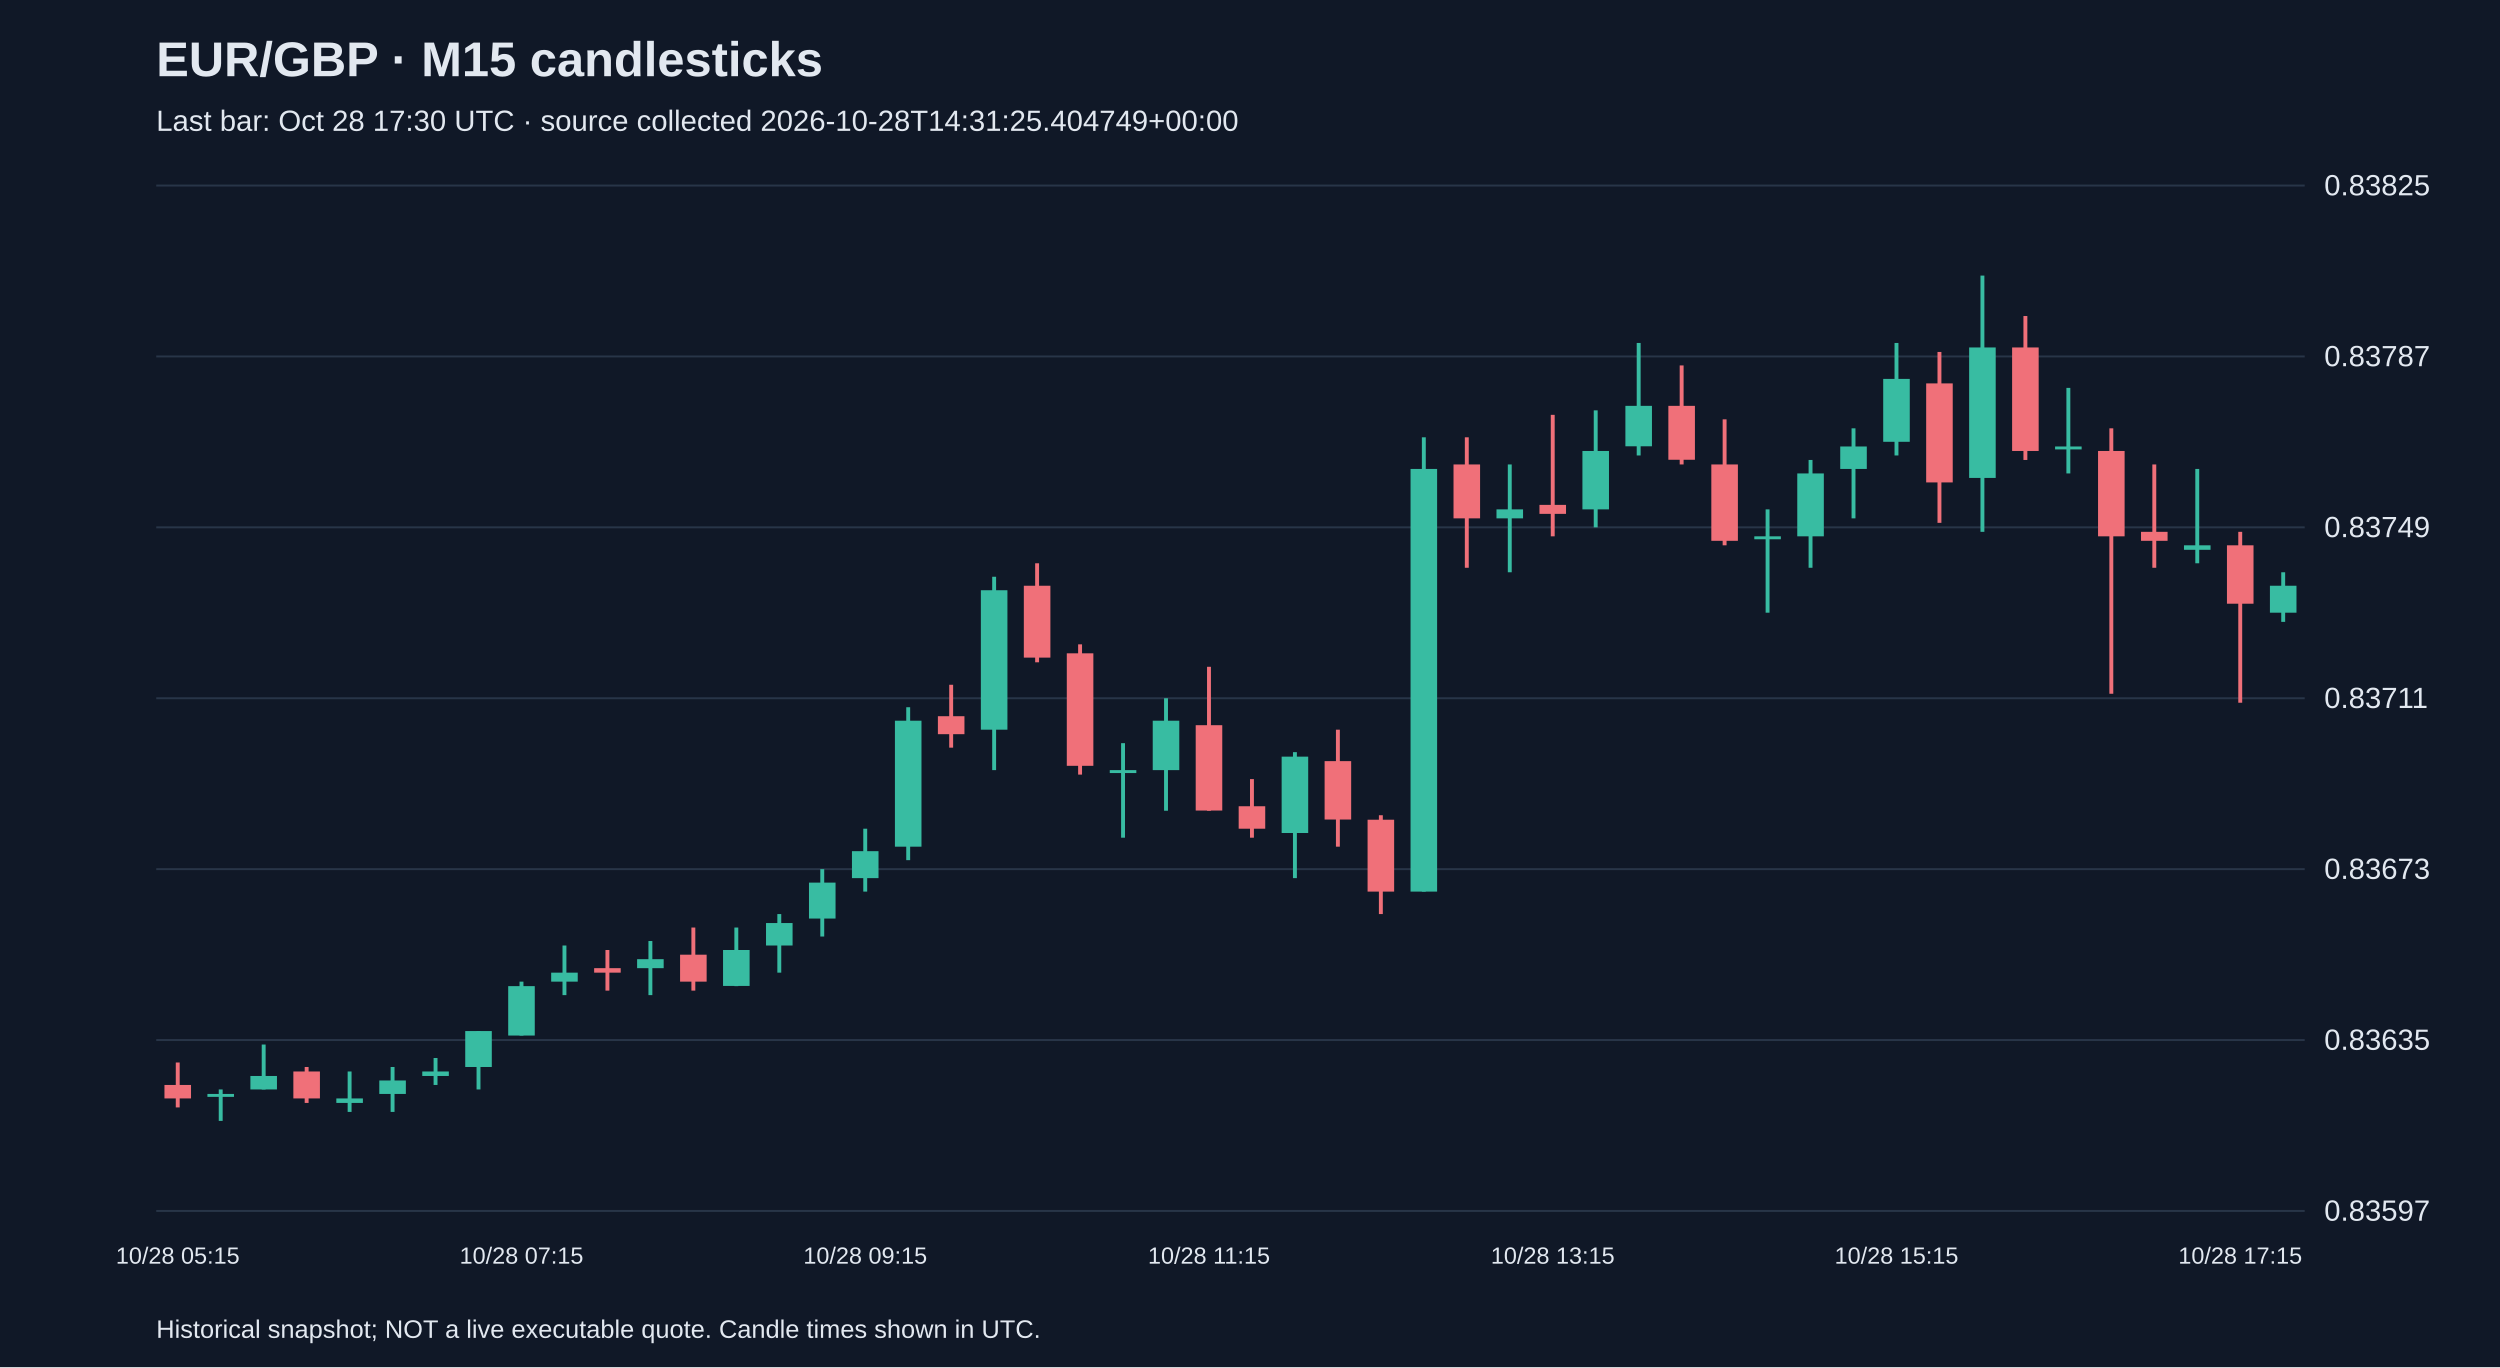
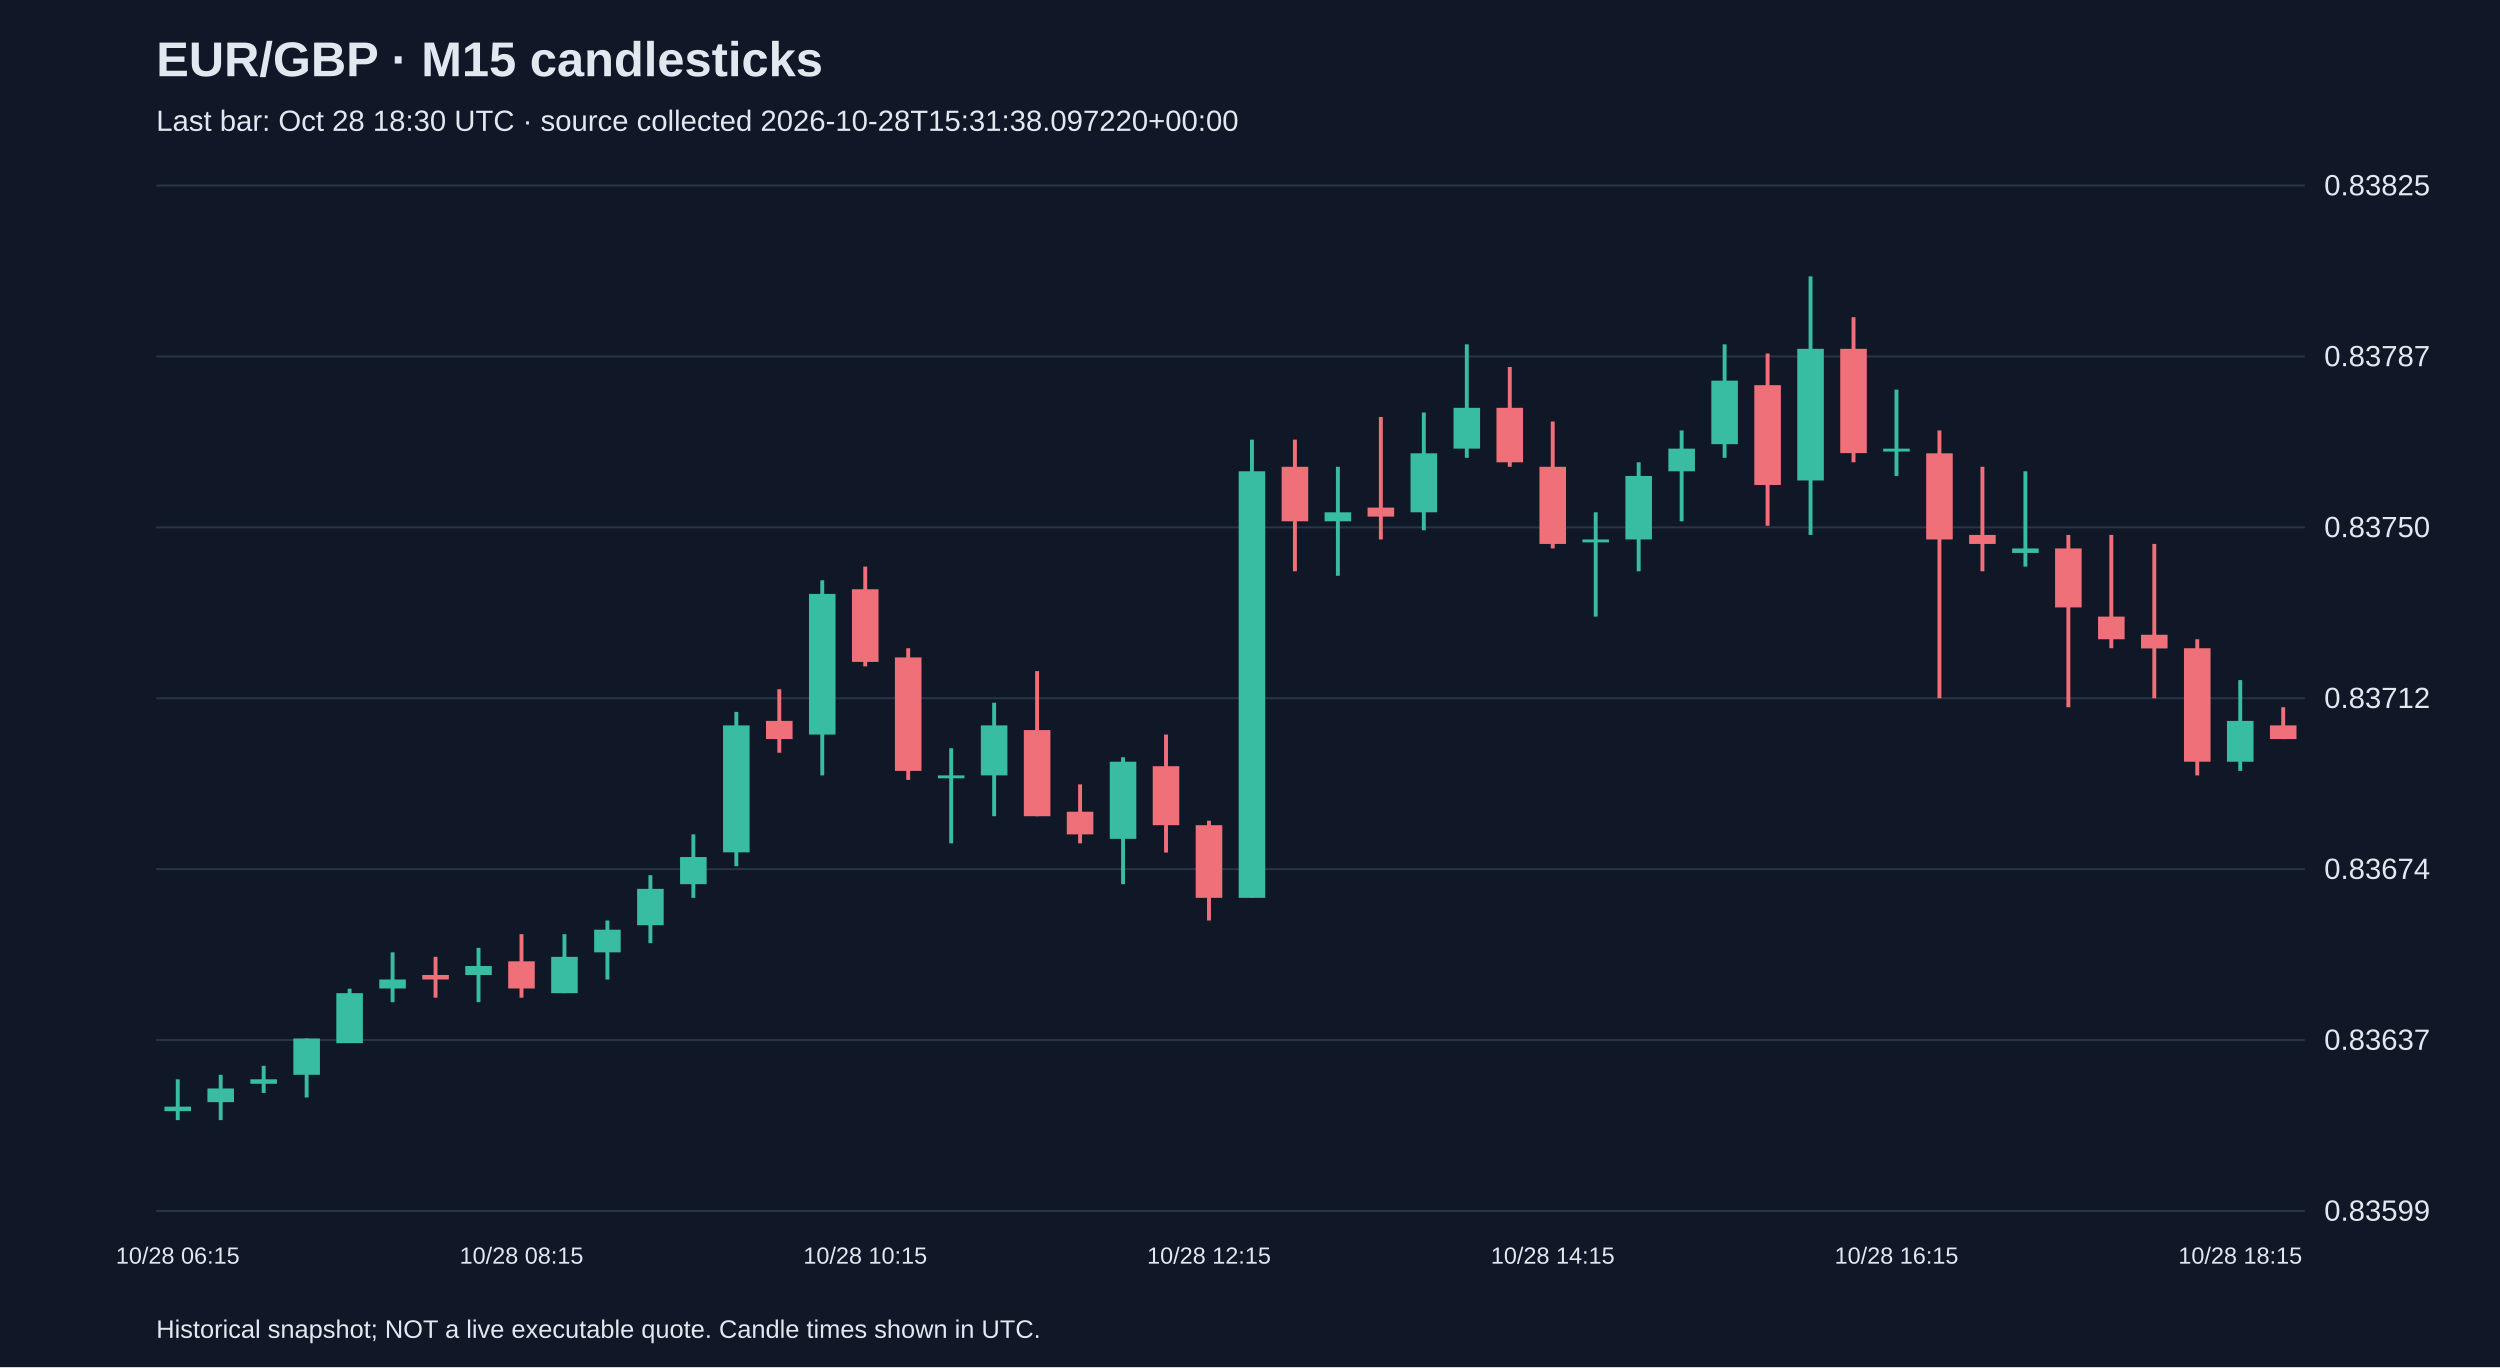
<svg xmlns="http://www.w3.org/2000/svg" viewBox="0 0 1280 700">
  <rect width="100%" height="100%" fill="#101827" />
  <style>text{font-family:Arial,sans-serif;fill:#e2e8f0}</style>
  <text x="80" y="39" font-size="25" font-weight="bold">EUR/GBP · M15 candlesticks</text>
-   <text x="80" y="67" font-size="15" fill="#a6b1c5">Last bar: Oct 28 17:30 UTC · source collected 2026-10-28T14:31:25.404749+00:00</text>
+   <text x="80" y="67" font-size="15" fill="#a6b1c5">Last bar: Oct 28 18:30 UTC · source collected 2026-10-28T15:31:38.097220+00:00</text>
  <line x1="80" y1="620.0" x2="1180" y2="620.0" stroke="#283548" />
-   <text x="1190" y="625.0" font-size="15">0.83597</text>
+   <text x="1190" y="625.0" font-size="15">0.83599</text>
  <line x1="80" y1="532.5" x2="1180" y2="532.5" stroke="#283548" />
-   <text x="1190" y="537.5" font-size="15">0.83635</text>
+   <text x="1190" y="537.5" font-size="15">0.83637</text>
  <line x1="80" y1="445.0" x2="1180" y2="445.0" stroke="#283548" />
-   <text x="1190" y="450.0" font-size="15">0.83673</text>
+   <text x="1190" y="450.0" font-size="15">0.83674</text>
  <line x1="80" y1="357.5" x2="1180" y2="357.5" stroke="#283548" />
-   <text x="1190" y="362.5" font-size="15">0.83711</text>
+   <text x="1190" y="362.5" font-size="15">0.83712</text>
  <line x1="80" y1="270.0" x2="1180" y2="270.0" stroke="#283548" />
-   <text x="1190" y="275.0" font-size="15">0.83749</text>
+   <text x="1190" y="275.0" font-size="15">0.83750</text>
  <line x1="80" y1="182.5" x2="1180" y2="182.5" stroke="#283548" />
  <text x="1190" y="187.5" font-size="15">0.83787</text>
  <line x1="80" y1="95.0" x2="1180" y2="95.0" stroke="#283548" />
  <text x="1190" y="100.0" font-size="15">0.83825</text>
-   <line x1="91.0" y1="544.0" x2="91.0" y2="567.0" stroke="#f07079" stroke-width="2" />
-   <rect x="84.2" y="555.5" width="13.6" height="6.9" fill="#f07079" />
-   <text x="91.0" y="647" text-anchor="middle" font-size="12">10/28 05:15</text>
-   <line x1="113.0" y1="557.8" x2="113.0" y2="573.9" stroke="#38bca2" stroke-width="2" />
-   <rect x="106.2" y="560.1" width="13.6" height="1.5" fill="#38bca2" />
-   <line x1="135.0" y1="534.8" x2="135.0" y2="557.8" stroke="#38bca2" stroke-width="2" />
-   <rect x="128.2" y="550.9" width="13.6" height="6.9" fill="#38bca2" />
-   <line x1="157.0" y1="546.3" x2="157.0" y2="564.7" stroke="#f07079" stroke-width="2" />
-   <rect x="150.2" y="548.6" width="13.6" height="13.8" fill="#f07079" />
-   <line x1="179.0" y1="548.6" x2="179.0" y2="569.3" stroke="#38bca2" stroke-width="2" />
-   <rect x="172.2" y="562.4" width="13.6" height="2.3" fill="#38bca2" />
-   <line x1="201.0" y1="546.3" x2="201.0" y2="569.3" stroke="#38bca2" stroke-width="2" />
-   <rect x="194.2" y="553.2" width="13.6" height="6.9" fill="#38bca2" />
-   <line x1="223.0" y1="541.7" x2="223.0" y2="555.5" stroke="#38bca2" stroke-width="2" />
-   <rect x="216.2" y="548.6" width="13.6" height="2.3" fill="#38bca2" />
-   <line x1="245.0" y1="527.9" x2="245.0" y2="557.8" stroke="#38bca2" stroke-width="2" />
-   <rect x="238.2" y="527.9" width="13.6" height="18.4" fill="#38bca2" />
-   <line x1="267.0" y1="502.6" x2="267.0" y2="530.2" stroke="#38bca2" stroke-width="2" />
-   <rect x="260.2" y="504.9" width="13.6" height="25.3" fill="#38bca2" />
-   <text x="267.0" y="647" text-anchor="middle" font-size="12">10/28 07:15</text>
-   <line x1="289.0" y1="484.1" x2="289.0" y2="509.5" stroke="#38bca2" stroke-width="2" />
-   <rect x="282.2" y="498.0" width="13.6" height="4.6" fill="#38bca2" />
-   <line x1="311.0" y1="486.4" x2="311.0" y2="507.2" stroke="#f07079" stroke-width="2" />
-   <rect x="304.2" y="495.7" width="13.6" height="2.3" fill="#f07079" />
-   <line x1="333.0" y1="481.8" x2="333.0" y2="509.5" stroke="#38bca2" stroke-width="2" />
-   <rect x="326.2" y="491.1" width="13.6" height="4.6" fill="#38bca2" />
-   <line x1="355.0" y1="474.9" x2="355.0" y2="507.2" stroke="#f07079" stroke-width="2" />
-   <rect x="348.2" y="488.8" width="13.6" height="13.8" fill="#f07079" />
-   <line x1="377.0" y1="474.9" x2="377.0" y2="504.9" stroke="#38bca2" stroke-width="2" />
-   <rect x="370.2" y="486.4" width="13.6" height="18.4" fill="#38bca2" />
-   <line x1="399.0" y1="468.0" x2="399.0" y2="498.0" stroke="#38bca2" stroke-width="2" />
-   <rect x="392.2" y="472.6" width="13.6" height="11.5" fill="#38bca2" />
-   <line x1="421.0" y1="445.0" x2="421.0" y2="479.5" stroke="#38bca2" stroke-width="2" />
-   <rect x="414.2" y="451.9" width="13.6" height="18.4" fill="#38bca2" />
-   <line x1="443.0" y1="424.3" x2="443.0" y2="456.5" stroke="#38bca2" stroke-width="2" />
-   <rect x="436.2" y="435.8" width="13.6" height="13.8" fill="#38bca2" />
-   <text x="443.0" y="647" text-anchor="middle" font-size="12">10/28 09:15</text>
-   <line x1="465.0" y1="362.1" x2="465.0" y2="440.4" stroke="#38bca2" stroke-width="2" />
-   <rect x="458.2" y="369.0" width="13.6" height="64.5" fill="#38bca2" />
-   <line x1="487.0" y1="350.6" x2="487.0" y2="382.8" stroke="#f07079" stroke-width="2" />
-   <rect x="480.2" y="366.7" width="13.6" height="9.2" fill="#f07079" />
-   <line x1="509.0" y1="295.3" x2="509.0" y2="394.3" stroke="#38bca2" stroke-width="2" />
-   <rect x="502.2" y="302.2" width="13.6" height="71.4" fill="#38bca2" />
-   <line x1="531.0" y1="288.4" x2="531.0" y2="339.1" stroke="#f07079" stroke-width="2" />
-   <rect x="524.2" y="299.9" width="13.6" height="36.8" fill="#f07079" />
-   <line x1="553.0" y1="329.9" x2="553.0" y2="396.6" stroke="#f07079" stroke-width="2" />
-   <rect x="546.2" y="334.5" width="13.6" height="57.6" fill="#f07079" />
-   <line x1="575.0" y1="380.5" x2="575.0" y2="428.9" stroke="#38bca2" stroke-width="2" />
-   <rect x="568.2" y="394.3" width="13.6" height="1.5" fill="#38bca2" />
-   <line x1="597.0" y1="357.5" x2="597.0" y2="415.1" stroke="#38bca2" stroke-width="2" />
-   <rect x="590.2" y="369.0" width="13.6" height="25.3" fill="#38bca2" />
-   <line x1="619.0" y1="341.4" x2="619.0" y2="415.1" stroke="#f07079" stroke-width="2" />
-   <rect x="612.2" y="371.3" width="13.6" height="43.7" fill="#f07079" />
-   <text x="619.0" y="647" text-anchor="middle" font-size="12">10/28 11:15</text>
-   <line x1="641.0" y1="398.9" x2="641.0" y2="428.9" stroke="#f07079" stroke-width="2" />
-   <rect x="634.2" y="412.8" width="13.6" height="11.5" fill="#f07079" />
-   <line x1="663.0" y1="385.1" x2="663.0" y2="449.6" stroke="#38bca2" stroke-width="2" />
-   <rect x="656.2" y="387.4" width="13.6" height="39.1" fill="#38bca2" />
-   <line x1="685.0" y1="373.6" x2="685.0" y2="433.5" stroke="#f07079" stroke-width="2" />
-   <rect x="678.2" y="389.7" width="13.6" height="29.9" fill="#f07079" />
-   <line x1="707.0" y1="417.4" x2="707.0" y2="468.0" stroke="#f07079" stroke-width="2" />
-   <rect x="700.2" y="419.7" width="13.6" height="36.8" fill="#f07079" />
-   <line x1="729.0" y1="223.9" x2="729.0" y2="456.5" stroke="#38bca2" stroke-width="2" />
-   <rect x="722.2" y="240.1" width="13.6" height="216.4" fill="#38bca2" />
-   <line x1="751.0" y1="223.9" x2="751.0" y2="290.7" stroke="#f07079" stroke-width="2" />
-   <rect x="744.2" y="237.8" width="13.6" height="27.6" fill="#f07079" />
-   <line x1="773.0" y1="237.8" x2="773.0" y2="293.0" stroke="#38bca2" stroke-width="2" />
-   <rect x="766.2" y="260.8" width="13.6" height="4.6" fill="#38bca2" />
-   <line x1="795.0" y1="212.4" x2="795.0" y2="274.6" stroke="#f07079" stroke-width="2" />
-   <rect x="788.2" y="258.5" width="13.6" height="4.6" fill="#f07079" />
-   <text x="795.0" y="647" text-anchor="middle" font-size="12">10/28 13:15</text>
-   <line x1="817.0" y1="210.1" x2="817.0" y2="270.0" stroke="#38bca2" stroke-width="2" />
-   <rect x="810.2" y="230.9" width="13.6" height="29.9" fill="#38bca2" />
-   <line x1="839.0" y1="175.6" x2="839.0" y2="233.2" stroke="#38bca2" stroke-width="2" />
-   <rect x="832.2" y="207.8" width="13.6" height="20.7" fill="#38bca2" />
-   <line x1="861.0" y1="187.1" x2="861.0" y2="237.8" stroke="#f07079" stroke-width="2" />
-   <rect x="854.2" y="207.8" width="13.6" height="27.6" fill="#f07079" />
-   <line x1="883.0" y1="214.7" x2="883.0" y2="279.2" stroke="#f07079" stroke-width="2" />
-   <rect x="876.2" y="237.8" width="13.6" height="39.1" fill="#f07079" />
-   <line x1="905.0" y1="260.8" x2="905.0" y2="313.7" stroke="#38bca2" stroke-width="2" />
-   <rect x="898.2" y="274.6" width="13.6" height="1.5" fill="#38bca2" />
-   <line x1="927.0" y1="235.5" x2="927.0" y2="290.7" stroke="#38bca2" stroke-width="2" />
-   <rect x="920.2" y="242.4" width="13.6" height="32.2" fill="#38bca2" />
-   <line x1="949.0" y1="219.3" x2="949.0" y2="265.4" stroke="#38bca2" stroke-width="2" />
-   <rect x="942.2" y="228.6" width="13.6" height="11.5" fill="#38bca2" />
-   <line x1="971.0" y1="175.6" x2="971.0" y2="233.2" stroke="#38bca2" stroke-width="2" />
-   <rect x="964.2" y="194.0" width="13.6" height="32.2" fill="#38bca2" />
-   <text x="971.0" y="647" text-anchor="middle" font-size="12">10/28 15:15</text>
-   <line x1="993.0" y1="180.2" x2="993.0" y2="267.7" stroke="#f07079" stroke-width="2" />
-   <rect x="986.2" y="196.3" width="13.6" height="50.7" fill="#f07079" />
-   <line x1="1015.0" y1="141.1" x2="1015.0" y2="272.3" stroke="#38bca2" stroke-width="2" />
-   <rect x="1008.2" y="177.9" width="13.6" height="66.8" fill="#38bca2" />
-   <line x1="1037.0" y1="161.8" x2="1037.0" y2="235.5" stroke="#f07079" stroke-width="2" />
-   <rect x="1030.2" y="177.9" width="13.6" height="53.0" fill="#f07079" />
-   <line x1="1059.0" y1="198.6" x2="1059.0" y2="242.4" stroke="#38bca2" stroke-width="2" />
-   <rect x="1052.2" y="228.6" width="13.6" height="1.5" fill="#38bca2" />
-   <line x1="1081.0" y1="219.3" x2="1081.0" y2="355.2" stroke="#f07079" stroke-width="2" />
-   <rect x="1074.2" y="230.9" width="13.6" height="43.7" fill="#f07079" />
-   <line x1="1103.0" y1="237.8" x2="1103.0" y2="290.7" stroke="#f07079" stroke-width="2" />
-   <rect x="1096.2" y="272.3" width="13.6" height="4.6" fill="#f07079" />
-   <line x1="1125.0" y1="240.1" x2="1125.0" y2="288.4" stroke="#38bca2" stroke-width="2" />
-   <rect x="1118.2" y="279.2" width="13.6" height="2.3" fill="#38bca2" />
-   <line x1="1147.0" y1="272.3" x2="1147.0" y2="359.8" stroke="#f07079" stroke-width="2" />
-   <rect x="1140.2" y="279.2" width="13.6" height="29.9" fill="#f07079" />
-   <text x="1147.0" y="647" text-anchor="middle" font-size="12">10/28 17:15</text>
-   <line x1="1169.0" y1="293.0" x2="1169.0" y2="318.4" stroke="#38bca2" stroke-width="2" />
-   <rect x="1162.2" y="299.9" width="13.6" height="13.8" fill="#38bca2" />
+   <line x1="91.0" y1="552.6" x2="91.0" y2="573.5" stroke="#38bca2" stroke-width="2" />
+   <rect x="84.2" y="566.6" width="13.6" height="2.3" fill="#38bca2" />
+   <text x="91.0" y="647" text-anchor="middle" font-size="12">10/28 06:15</text>
+   <line x1="113.0" y1="550.3" x2="113.0" y2="573.5" stroke="#38bca2" stroke-width="2" />
+   <rect x="106.2" y="557.3" width="13.6" height="7.0" fill="#38bca2" />
+   <line x1="135.0" y1="545.7" x2="135.0" y2="559.6" stroke="#38bca2" stroke-width="2" />
+   <rect x="128.2" y="552.6" width="13.6" height="2.3" fill="#38bca2" />
+   <line x1="157.0" y1="531.7" x2="157.0" y2="561.9" stroke="#38bca2" stroke-width="2" />
+   <rect x="150.2" y="531.7" width="13.6" height="18.6" fill="#38bca2" />
+   <line x1="179.0" y1="506.2" x2="179.0" y2="534.0" stroke="#38bca2" stroke-width="2" />
+   <rect x="172.2" y="508.5" width="13.6" height="25.6" fill="#38bca2" />
+   <line x1="201.0" y1="487.6" x2="201.0" y2="513.1" stroke="#38bca2" stroke-width="2" />
+   <rect x="194.2" y="501.5" width="13.6" height="4.6" fill="#38bca2" />
+   <line x1="223.0" y1="489.9" x2="223.0" y2="510.8" stroke="#f07079" stroke-width="2" />
+   <rect x="216.2" y="499.2" width="13.6" height="2.3" fill="#f07079" />
+   <line x1="245.0" y1="485.3" x2="245.0" y2="513.1" stroke="#38bca2" stroke-width="2" />
+   <rect x="238.2" y="494.6" width="13.6" height="4.6" fill="#38bca2" />
+   <line x1="267.0" y1="478.3" x2="267.0" y2="510.8" stroke="#f07079" stroke-width="2" />
+   <rect x="260.2" y="492.2" width="13.6" height="13.9" fill="#f07079" />
+   <text x="267.0" y="647" text-anchor="middle" font-size="12">10/28 08:15</text>
+   <line x1="289.0" y1="478.3" x2="289.0" y2="508.5" stroke="#38bca2" stroke-width="2" />
+   <rect x="282.2" y="489.9" width="13.6" height="18.6" fill="#38bca2" />
+   <line x1="311.0" y1="471.3" x2="311.0" y2="501.5" stroke="#38bca2" stroke-width="2" />
+   <rect x="304.2" y="476.0" width="13.6" height="11.6" fill="#38bca2" />
+   <line x1="333.0" y1="448.1" x2="333.0" y2="482.9" stroke="#38bca2" stroke-width="2" />
+   <rect x="326.2" y="455.1" width="13.6" height="18.6" fill="#38bca2" />
+   <line x1="355.0" y1="427.2" x2="355.0" y2="459.7" stroke="#38bca2" stroke-width="2" />
+   <rect x="348.2" y="438.8" width="13.6" height="13.9" fill="#38bca2" />
+   <line x1="377.0" y1="364.5" x2="377.0" y2="443.5" stroke="#38bca2" stroke-width="2" />
+   <rect x="370.2" y="371.4" width="13.6" height="65.0" fill="#38bca2" />
+   <line x1="399.0" y1="352.9" x2="399.0" y2="385.4" stroke="#f07079" stroke-width="2" />
+   <rect x="392.2" y="369.1" width="13.6" height="9.3" fill="#f07079" />
+   <line x1="421.0" y1="297.1" x2="421.0" y2="397.0" stroke="#38bca2" stroke-width="2" />
+   <rect x="414.2" y="304.1" width="13.6" height="72.0" fill="#38bca2" />
+   <line x1="443.0" y1="290.1" x2="443.0" y2="341.2" stroke="#f07079" stroke-width="2" />
+   <rect x="436.2" y="301.7" width="13.6" height="37.2" fill="#f07079" />
+   <text x="443.0" y="647" text-anchor="middle" font-size="12">10/28 10:15</text>
+   <line x1="465.0" y1="331.9" x2="465.0" y2="399.3" stroke="#f07079" stroke-width="2" />
+   <rect x="458.2" y="336.6" width="13.6" height="58.1" fill="#f07079" />
+   <line x1="487.0" y1="383.1" x2="487.0" y2="431.8" stroke="#38bca2" stroke-width="2" />
+   <rect x="480.2" y="397.0" width="13.6" height="1.5" fill="#38bca2" />
+   <line x1="509.0" y1="359.8" x2="509.0" y2="417.9" stroke="#38bca2" stroke-width="2" />
+   <rect x="502.2" y="371.4" width="13.6" height="25.6" fill="#38bca2" />
+   <line x1="531.0" y1="343.6" x2="531.0" y2="417.9" stroke="#f07079" stroke-width="2" />
+   <rect x="524.2" y="373.8" width="13.6" height="44.1" fill="#f07079" />
+   <line x1="553.0" y1="401.6" x2="553.0" y2="431.8" stroke="#f07079" stroke-width="2" />
+   <rect x="546.2" y="415.6" width="13.6" height="11.6" fill="#f07079" />
+   <line x1="575.0" y1="387.7" x2="575.0" y2="452.7" stroke="#38bca2" stroke-width="2" />
+   <rect x="568.2" y="390.0" width="13.6" height="39.5" fill="#38bca2" />
+   <line x1="597.0" y1="376.1" x2="597.0" y2="436.5" stroke="#f07079" stroke-width="2" />
+   <rect x="590.2" y="392.3" width="13.6" height="30.2" fill="#f07079" />
+   <line x1="619.0" y1="420.2" x2="619.0" y2="471.3" stroke="#f07079" stroke-width="2" />
+   <rect x="612.2" y="422.5" width="13.6" height="37.2" fill="#f07079" />
+   <text x="619.0" y="647" text-anchor="middle" font-size="12">10/28 12:15</text>
+   <line x1="641.0" y1="225.1" x2="641.0" y2="459.7" stroke="#38bca2" stroke-width="2" />
+   <rect x="634.2" y="241.3" width="13.6" height="218.4" fill="#38bca2" />
+   <line x1="663.0" y1="225.1" x2="663.0" y2="292.5" stroke="#f07079" stroke-width="2" />
+   <rect x="656.2" y="239.0" width="13.6" height="27.9" fill="#f07079" />
+   <line x1="685.0" y1="239.0" x2="685.0" y2="294.8" stroke="#38bca2" stroke-width="2" />
+   <rect x="678.2" y="262.3" width="13.6" height="4.6" fill="#38bca2" />
+   <line x1="707.0" y1="213.5" x2="707.0" y2="276.2" stroke="#f07079" stroke-width="2" />
+   <rect x="700.2" y="259.9" width="13.6" height="4.6" fill="#f07079" />
+   <line x1="729.0" y1="211.2" x2="729.0" y2="271.5" stroke="#38bca2" stroke-width="2" />
+   <rect x="722.2" y="232.1" width="13.6" height="30.2" fill="#38bca2" />
+   <line x1="751.0" y1="176.3" x2="751.0" y2="234.4" stroke="#38bca2" stroke-width="2" />
+   <rect x="744.2" y="208.8" width="13.6" height="20.9" fill="#38bca2" />
+   <line x1="773.0" y1="187.9" x2="773.0" y2="239.0" stroke="#f07079" stroke-width="2" />
+   <rect x="766.2" y="208.8" width="13.6" height="27.9" fill="#f07079" />
+   <line x1="795.0" y1="215.8" x2="795.0" y2="280.8" stroke="#f07079" stroke-width="2" />
+   <rect x="788.2" y="239.0" width="13.6" height="39.5" fill="#f07079" />
+   <text x="795.0" y="647" text-anchor="middle" font-size="12">10/28 14:15</text>
+   <line x1="817.0" y1="262.3" x2="817.0" y2="315.7" stroke="#38bca2" stroke-width="2" />
+   <rect x="810.2" y="276.2" width="13.6" height="1.5" fill="#38bca2" />
+   <line x1="839.0" y1="236.7" x2="839.0" y2="292.5" stroke="#38bca2" stroke-width="2" />
+   <rect x="832.2" y="243.7" width="13.6" height="32.5" fill="#38bca2" />
+   <line x1="861.0" y1="220.4" x2="861.0" y2="266.9" stroke="#38bca2" stroke-width="2" />
+   <rect x="854.2" y="229.7" width="13.6" height="11.6" fill="#38bca2" />
+   <line x1="883.0" y1="176.3" x2="883.0" y2="234.4" stroke="#38bca2" stroke-width="2" />
+   <rect x="876.2" y="194.9" width="13.6" height="32.5" fill="#38bca2" />
+   <line x1="905.0" y1="181.0" x2="905.0" y2="269.2" stroke="#f07079" stroke-width="2" />
+   <rect x="898.2" y="197.2" width="13.6" height="51.1" fill="#f07079" />
+   <line x1="927.0" y1="141.5" x2="927.0" y2="273.9" stroke="#38bca2" stroke-width="2" />
+   <rect x="920.2" y="178.6" width="13.6" height="67.4" fill="#38bca2" />
+   <line x1="949.0" y1="162.4" x2="949.0" y2="236.7" stroke="#f07079" stroke-width="2" />
+   <rect x="942.2" y="178.6" width="13.6" height="53.4" fill="#f07079" />
+   <line x1="971.0" y1="199.5" x2="971.0" y2="243.7" stroke="#38bca2" stroke-width="2" />
+   <rect x="964.2" y="229.7" width="13.6" height="1.5" fill="#38bca2" />
+   <text x="971.0" y="647" text-anchor="middle" font-size="12">10/28 16:15</text>
+   <line x1="993.0" y1="220.4" x2="993.0" y2="357.5" stroke="#f07079" stroke-width="2" />
+   <rect x="986.2" y="232.1" width="13.6" height="44.1" fill="#f07079" />
+   <line x1="1015.0" y1="239.0" x2="1015.0" y2="292.5" stroke="#f07079" stroke-width="2" />
+   <rect x="1008.2" y="273.9" width="13.6" height="4.6" fill="#f07079" />
+   <line x1="1037.0" y1="241.3" x2="1037.0" y2="290.1" stroke="#38bca2" stroke-width="2" />
+   <rect x="1030.2" y="280.8" width="13.6" height="2.3" fill="#38bca2" />
+   <line x1="1059.0" y1="273.9" x2="1059.0" y2="362.1" stroke="#f07079" stroke-width="2" />
+   <rect x="1052.2" y="280.8" width="13.6" height="30.2" fill="#f07079" />
+   <line x1="1081.0" y1="273.9" x2="1081.0" y2="331.9" stroke="#f07079" stroke-width="2" />
+   <rect x="1074.2" y="315.7" width="13.6" height="11.6" fill="#f07079" />
+   <line x1="1103.0" y1="278.5" x2="1103.0" y2="357.5" stroke="#f07079" stroke-width="2" />
+   <rect x="1096.2" y="325.0" width="13.6" height="7.0" fill="#f07079" />
+   <line x1="1125.0" y1="327.3" x2="1125.0" y2="397.0" stroke="#f07079" stroke-width="2" />
+   <rect x="1118.2" y="331.9" width="13.6" height="58.1" fill="#f07079" />
+   <line x1="1147.0" y1="348.2" x2="1147.0" y2="394.7" stroke="#38bca2" stroke-width="2" />
+   <rect x="1140.2" y="369.1" width="13.6" height="20.9" fill="#38bca2" />
+   <text x="1147.0" y="647" text-anchor="middle" font-size="12">10/28 18:15</text>
+   <line x1="1169.0" y1="362.1" x2="1169.0" y2="378.4" stroke="#f07079" stroke-width="2" />
+   <rect x="1162.2" y="371.4" width="13.6" height="7.0" fill="#f07079" />
  <text x="80" y="685" font-size="13">Historical snapshot; NOT a live executable quote. Candle times shown in UTC.</text>
</svg>
